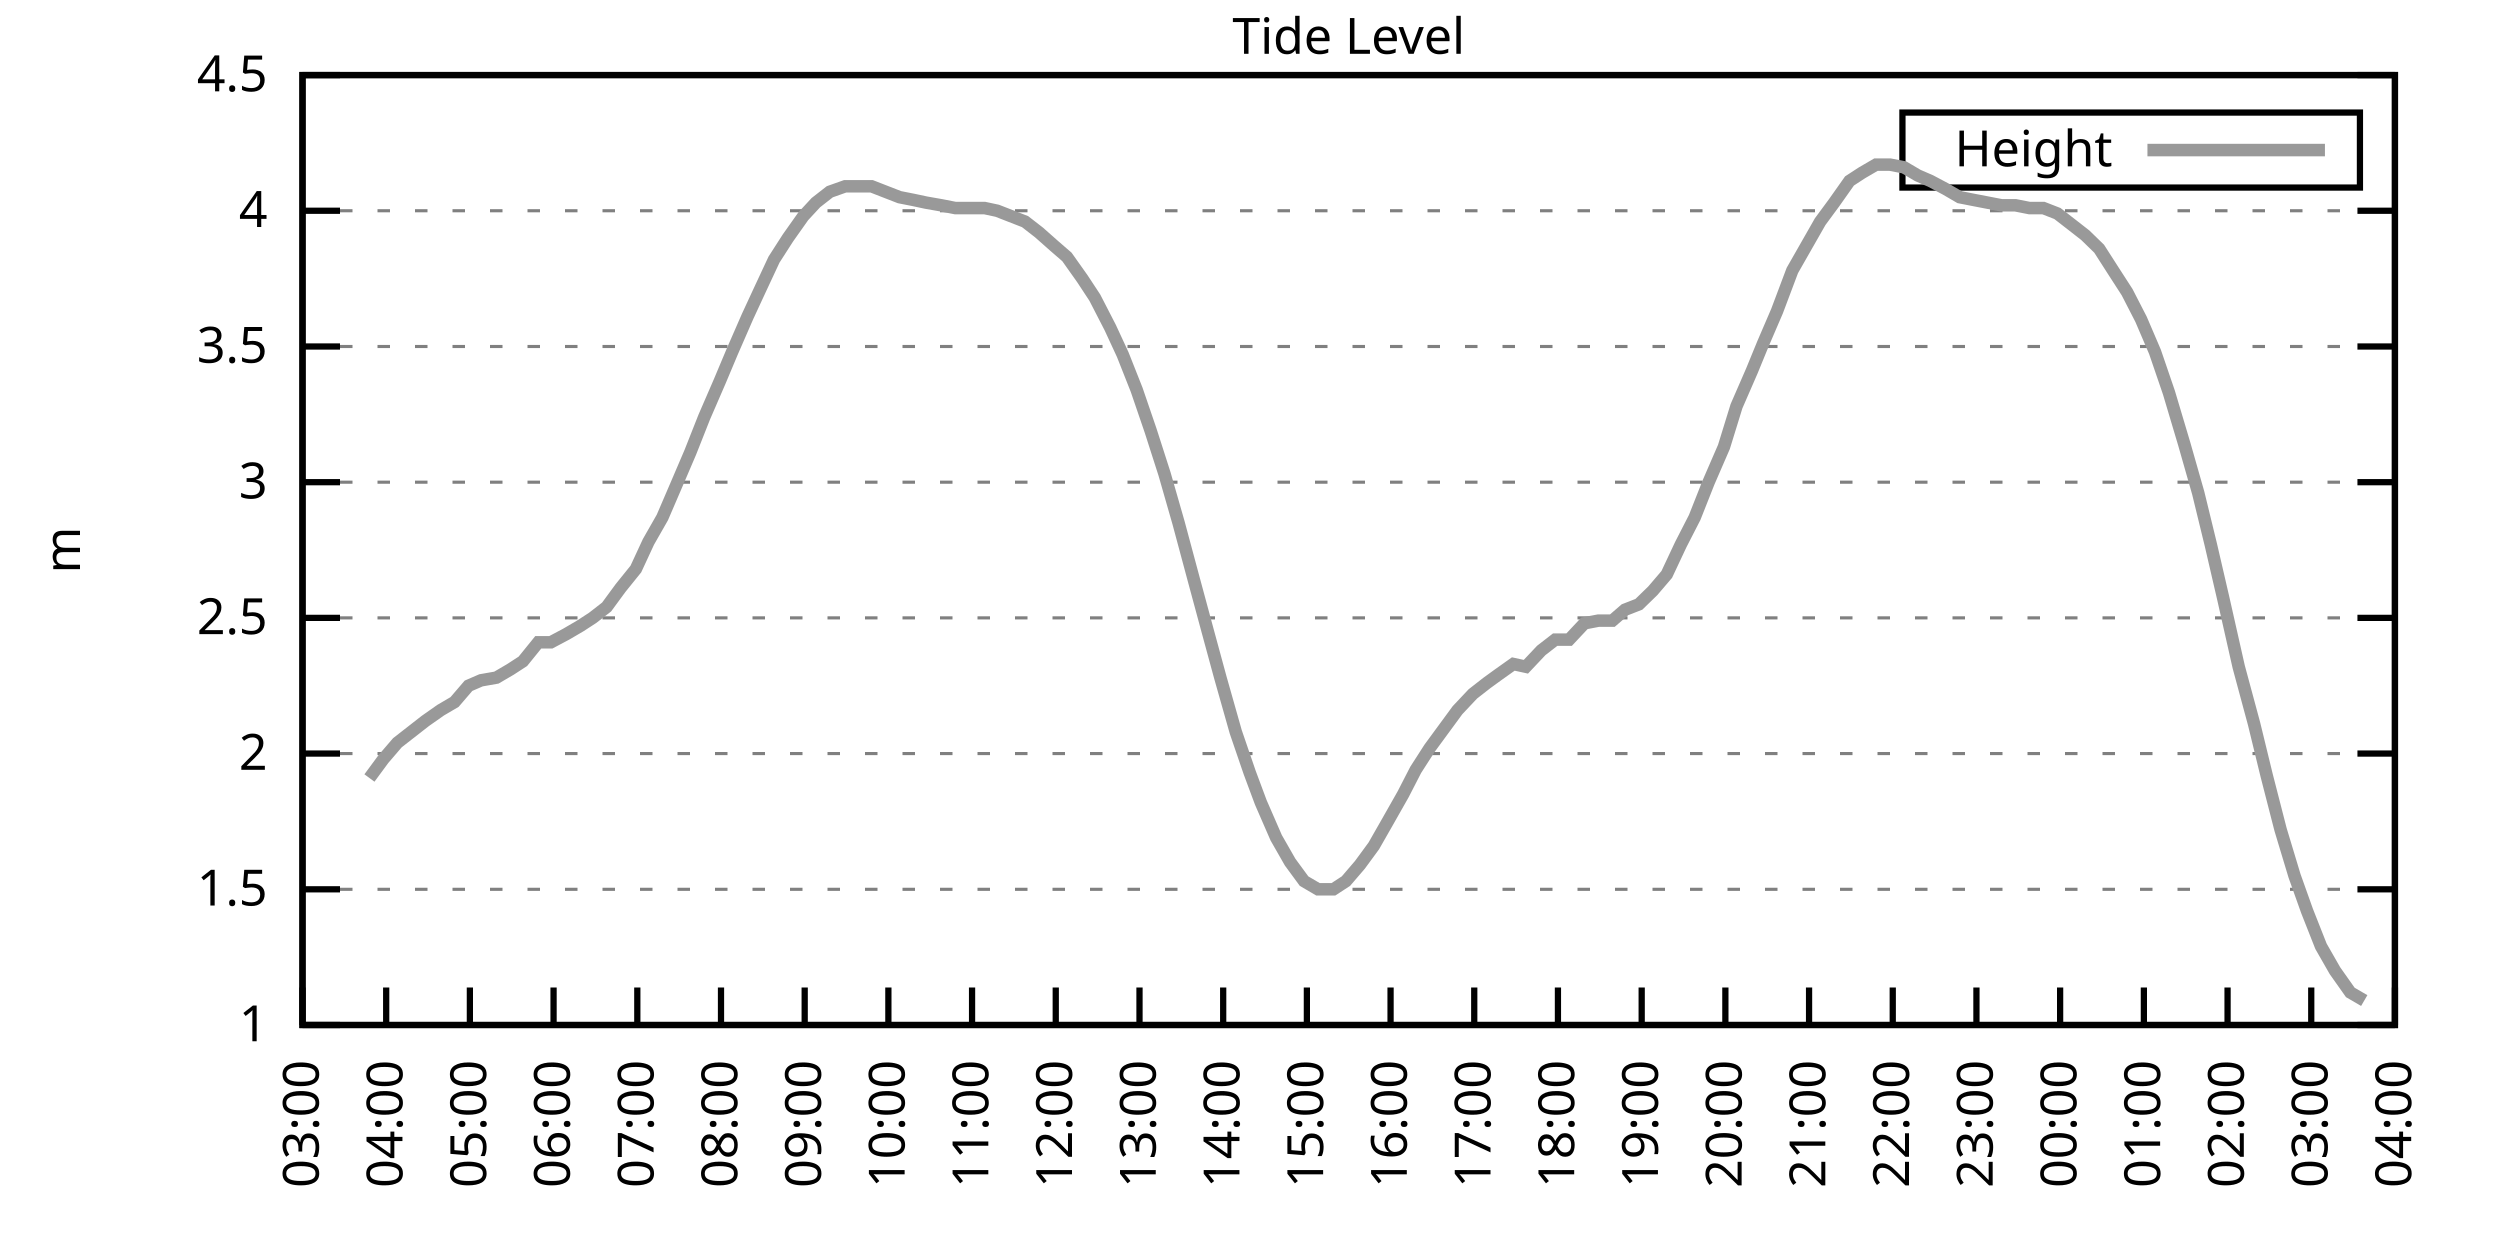
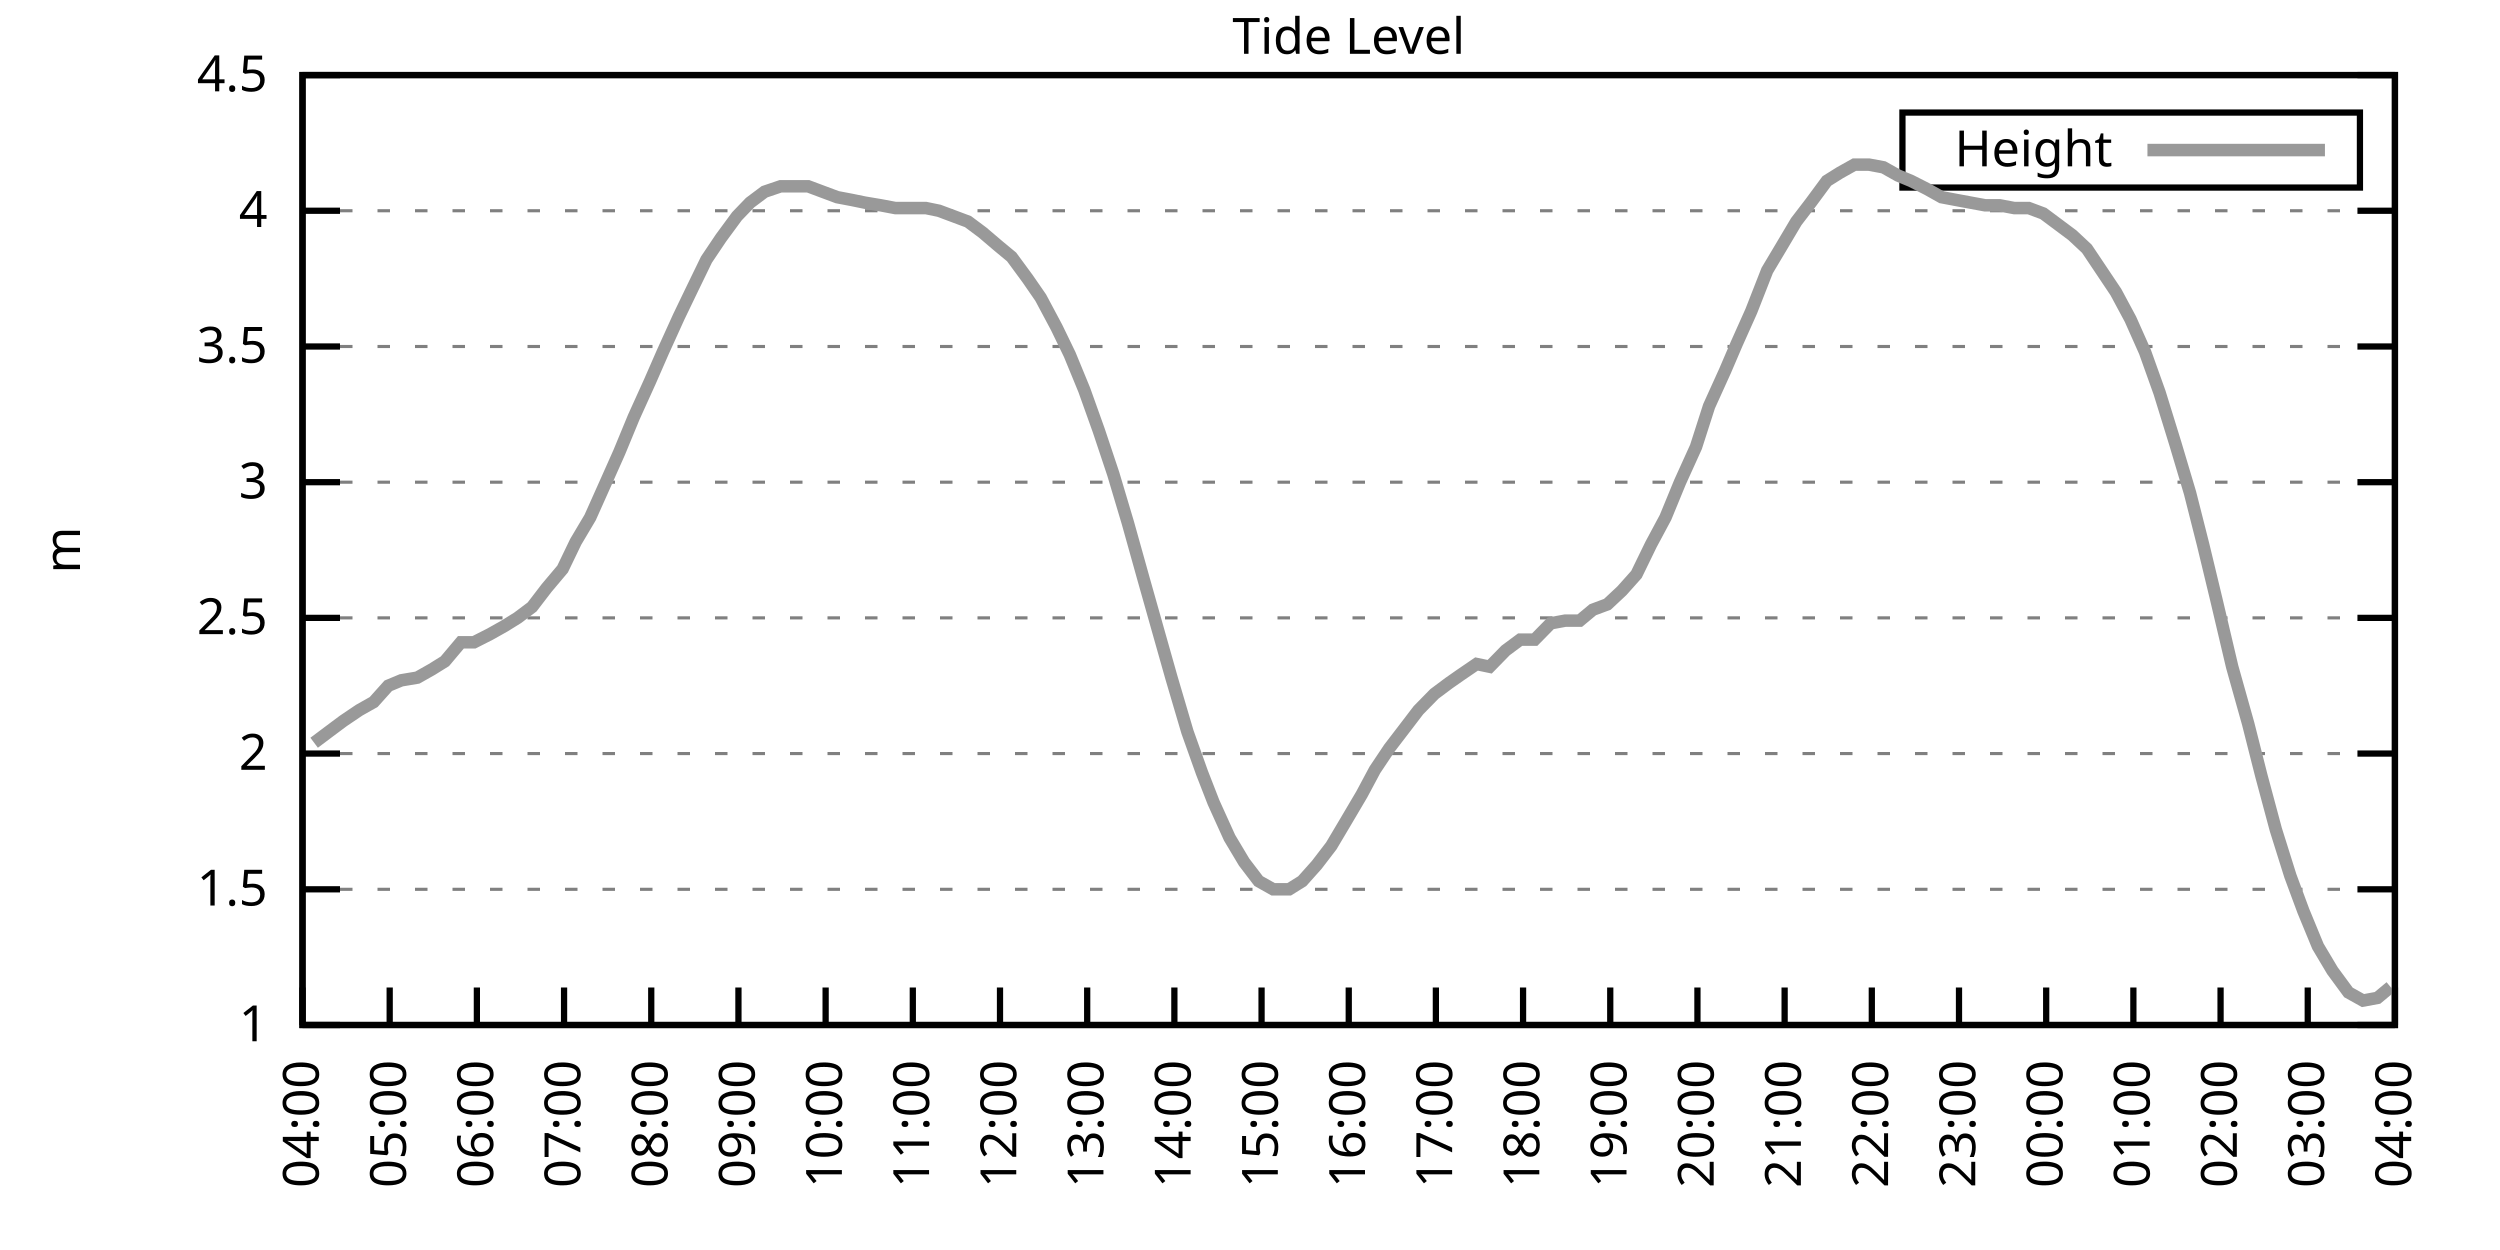
<svg xmlns="http://www.w3.org/2000/svg" xmlns:xlink="http://www.w3.org/1999/xlink" width="400" height="200" viewBox="0 0 400 200">
  <g id="gnuplot_canvas">
    <rect x="0" y="0" width="400" height="200" fill="none" />
    <defs>
      <circle id="gpDot" r="0.5" stroke-width="0.5" stroke="currentColor" />
      <path id="gpPt0" stroke-width="0.333" stroke="currentColor" d="M-1,0 h2 M0,-1 v2" />
      <path id="gpPt1" stroke-width="0.333" stroke="currentColor" d="M-1,-1 L1,1 M1,-1 L-1,1" />
      <path id="gpPt2" stroke-width="0.333" stroke="currentColor" d="M-1,0 L1,0 M0,-1 L0,1 M-1,-1 L1,1 M-1,1 L1,-1" />
      <rect id="gpPt3" stroke-width="0.333" stroke="currentColor" x="-1" y="-1" width="2" height="2" />
      <rect id="gpPt4" stroke-width="0.333" stroke="currentColor" fill="currentColor" x="-1" y="-1" width="2" height="2" />
      <circle id="gpPt5" stroke-width="0.333" stroke="currentColor" cx="0" cy="0" r="1" />
      <use xlink:href="#gpPt5" id="gpPt6" fill="currentColor" stroke="none" />
      <path id="gpPt7" stroke-width="0.333" stroke="currentColor" d="M0,-1.33 L-1.33,0.67 L1.33,0.67 z" />
      <use xlink:href="#gpPt7" id="gpPt8" fill="currentColor" stroke="none" />
      <use xlink:href="#gpPt7" id="gpPt9" stroke="currentColor" transform="rotate(180)" />
      <use xlink:href="#gpPt9" id="gpPt10" fill="currentColor" stroke="none" />
      <use xlink:href="#gpPt3" id="gpPt11" stroke="currentColor" transform="rotate(45)" />
      <use xlink:href="#gpPt11" id="gpPt12" fill="currentColor" stroke="none" />
      <path id="gpPt13" stroke-width="0.333" stroke="currentColor" d="M0,1.330 L1.265,0.411 L0.782,-1.067 L-0.782,-1.076 L-1.265,0.411 z" />
      <use xlink:href="#gpPt13" id="gpPt14" fill="currentColor" stroke="none" />
      <filter id="textbox" filterUnits="objectBoundingBox" x="0" y="0" height="1" width="1">
        <feFlood flood-color="white" flood-opacity="1" result="bgnd" />
        <feComposite in="SourceGraphic" in2="bgnd" operator="atop" />
      </filter>
      <filter id="greybox" filterUnits="objectBoundingBox" x="0" y="0" height="1" width="1">
        <feFlood flood-color="lightgrey" flood-opacity="1" result="grey" />
        <feComposite in="SourceGraphic" in2="grey" operator="atop" />
      </filter>
    </defs>
    <g fill="none" color="white" stroke="currentColor" stroke-width="1.00" stroke-linecap="butt" stroke-linejoin="miter">
</g>
    <g fill="none" color="black" stroke="currentColor" stroke-width="1.00" stroke-linecap="butt" stroke-linejoin="miter">
      <g stroke="none" shape-rendering="crispEdges">
        <polygon fill="rgb(255, 255, 255)" points="48.40,164.00 383.18,164.00 383.18,12.02 48.40,12.02 " />
      </g>
    </g>
    <g fill="none" color="black" stroke="currentColor" stroke-width="1.00" stroke-linecap="butt" stroke-linejoin="miter">
</g>
    <g fill="none" color="black" stroke="black" stroke-width="0.50" stroke-linecap="butt" stroke-linejoin="miter">
</g>
    <g fill="none" color="gray" stroke="currentColor" stroke-width="0.50" stroke-linecap="butt" stroke-linejoin="miter">
      <path stroke="gray" stroke-dasharray="2,4" class="gridline" d="M48.40,164.00 L383.19,164.00  " />
    </g>
    <g fill="none" color="gray" stroke="gray" stroke-width="1.00" stroke-linecap="butt" stroke-linejoin="miter">
</g>
    <g fill="none" color="black" stroke="currentColor" stroke-width="1.00" stroke-linecap="butt" stroke-linejoin="miter">
      <path stroke="black" d="M48.40,164.00 L54.40,164.00 M383.19,164.00 L377.19,164.00  " />
      <g transform="translate(42.80,166.60)" stroke="none" fill="black" font-family="Sans" font-size="8.00" text-anchor="end">
        <text>
          <tspan font-family="Sans"> 1</tspan>
        </text>
      </g>
    </g>
    <g fill="none" color="black" stroke="currentColor" stroke-width="1.00" stroke-linecap="butt" stroke-linejoin="miter">
</g>
    <g fill="none" color="black" stroke="black" stroke-width="0.50" stroke-linecap="butt" stroke-linejoin="miter">
</g>
    <g fill="none" color="gray" stroke="currentColor" stroke-width="0.50" stroke-linecap="butt" stroke-linejoin="miter">
      <path stroke="gray" stroke-dasharray="2,4" class="gridline" d="M48.40,142.29 L383.19,142.29  " />
    </g>
    <g fill="none" color="gray" stroke="gray" stroke-width="1.00" stroke-linecap="butt" stroke-linejoin="miter">
</g>
    <g fill="none" color="black" stroke="currentColor" stroke-width="1.00" stroke-linecap="butt" stroke-linejoin="miter">
      <path stroke="black" d="M48.40,142.29 L54.40,142.29 M383.19,142.29 L377.19,142.29  " />
      <g transform="translate(42.80,144.89)" stroke="none" fill="black" font-family="Sans" font-size="8.00" text-anchor="end">
        <text>
          <tspan font-family="Sans"> 1.5</tspan>
        </text>
      </g>
    </g>
    <g fill="none" color="black" stroke="currentColor" stroke-width="1.00" stroke-linecap="butt" stroke-linejoin="miter">
</g>
    <g fill="none" color="black" stroke="black" stroke-width="0.50" stroke-linecap="butt" stroke-linejoin="miter">
</g>
    <g fill="none" color="gray" stroke="currentColor" stroke-width="0.50" stroke-linecap="butt" stroke-linejoin="miter">
      <path stroke="gray" stroke-dasharray="2,4" class="gridline" d="M48.40,120.57 L383.19,120.57  " />
    </g>
    <g fill="none" color="gray" stroke="gray" stroke-width="1.00" stroke-linecap="butt" stroke-linejoin="miter">
</g>
    <g fill="none" color="black" stroke="currentColor" stroke-width="1.00" stroke-linecap="butt" stroke-linejoin="miter">
      <path stroke="black" d="M48.40,120.57 L54.40,120.57 M383.19,120.57 L377.19,120.57  " />
      <g transform="translate(42.80,123.17)" stroke="none" fill="black" font-family="Sans" font-size="8.00" text-anchor="end">
        <text>
          <tspan font-family="Sans"> 2</tspan>
        </text>
      </g>
    </g>
    <g fill="none" color="black" stroke="currentColor" stroke-width="1.00" stroke-linecap="butt" stroke-linejoin="miter">
</g>
    <g fill="none" color="black" stroke="black" stroke-width="0.50" stroke-linecap="butt" stroke-linejoin="miter">
</g>
    <g fill="none" color="gray" stroke="currentColor" stroke-width="0.50" stroke-linecap="butt" stroke-linejoin="miter">
      <path stroke="gray" stroke-dasharray="2,4" class="gridline" d="M48.40,98.86 L383.19,98.86  " />
    </g>
    <g fill="none" color="gray" stroke="gray" stroke-width="1.00" stroke-linecap="butt" stroke-linejoin="miter">
</g>
    <g fill="none" color="black" stroke="currentColor" stroke-width="1.00" stroke-linecap="butt" stroke-linejoin="miter">
      <path stroke="black" d="M48.40,98.86 L54.40,98.86 M383.19,98.86 L377.19,98.86  " />
      <g transform="translate(42.80,101.46)" stroke="none" fill="black" font-family="Sans" font-size="8.00" text-anchor="end">
        <text>
          <tspan font-family="Sans"> 2.5</tspan>
        </text>
      </g>
    </g>
    <g fill="none" color="black" stroke="currentColor" stroke-width="1.00" stroke-linecap="butt" stroke-linejoin="miter">
</g>
    <g fill="none" color="black" stroke="black" stroke-width="0.50" stroke-linecap="butt" stroke-linejoin="miter">
</g>
    <g fill="none" color="gray" stroke="currentColor" stroke-width="0.50" stroke-linecap="butt" stroke-linejoin="miter">
      <path stroke="gray" stroke-dasharray="2,4" class="gridline" d="M48.40,77.15 L383.19,77.15  " />
    </g>
    <g fill="none" color="gray" stroke="gray" stroke-width="1.00" stroke-linecap="butt" stroke-linejoin="miter">
</g>
    <g fill="none" color="black" stroke="currentColor" stroke-width="1.00" stroke-linecap="butt" stroke-linejoin="miter">
      <path stroke="black" d="M48.40,77.15 L54.40,77.15 M383.19,77.15 L377.19,77.15  " />
      <g transform="translate(42.80,79.75)" stroke="none" fill="black" font-family="Sans" font-size="8.00" text-anchor="end">
        <text>
          <tspan font-family="Sans"> 3</tspan>
        </text>
      </g>
    </g>
    <g fill="none" color="black" stroke="currentColor" stroke-width="1.00" stroke-linecap="butt" stroke-linejoin="miter">
</g>
    <g fill="none" color="black" stroke="black" stroke-width="0.50" stroke-linecap="butt" stroke-linejoin="miter">
</g>
    <g fill="none" color="gray" stroke="currentColor" stroke-width="0.50" stroke-linecap="butt" stroke-linejoin="miter">
      <path stroke="gray" stroke-dasharray="2,4" class="gridline" d="M48.40,55.44 L383.19,55.44  " />
    </g>
    <g fill="none" color="gray" stroke="gray" stroke-width="1.00" stroke-linecap="butt" stroke-linejoin="miter">
</g>
    <g fill="none" color="black" stroke="currentColor" stroke-width="1.00" stroke-linecap="butt" stroke-linejoin="miter">
      <path stroke="black" d="M48.40,55.44 L54.40,55.44 M383.19,55.44 L377.19,55.44  " />
      <g transform="translate(42.80,58.04)" stroke="none" fill="black" font-family="Sans" font-size="8.00" text-anchor="end">
        <text>
          <tspan font-family="Sans"> 3.5</tspan>
        </text>
      </g>
    </g>
    <g fill="none" color="black" stroke="currentColor" stroke-width="1.00" stroke-linecap="butt" stroke-linejoin="miter">
</g>
    <g fill="none" color="black" stroke="black" stroke-width="0.50" stroke-linecap="butt" stroke-linejoin="miter">
</g>
    <g fill="none" color="gray" stroke="currentColor" stroke-width="0.50" stroke-linecap="butt" stroke-linejoin="miter">
      <path stroke="gray" stroke-dasharray="2,4" class="gridline" d="M48.40,33.72 L383.19,33.72  " />
    </g>
    <g fill="none" color="gray" stroke="gray" stroke-width="1.00" stroke-linecap="butt" stroke-linejoin="miter">
</g>
    <g fill="none" color="black" stroke="currentColor" stroke-width="1.00" stroke-linecap="butt" stroke-linejoin="miter">
      <path stroke="black" d="M48.40,33.72 L54.40,33.72 M383.19,33.72 L377.19,33.72  " />
      <g transform="translate(42.80,36.32)" stroke="none" fill="black" font-family="Sans" font-size="8.00" text-anchor="end">
        <text>
          <tspan font-family="Sans"> 4</tspan>
        </text>
      </g>
    </g>
    <g fill="none" color="black" stroke="currentColor" stroke-width="1.00" stroke-linecap="butt" stroke-linejoin="miter">
</g>
    <g fill="none" color="black" stroke="black" stroke-width="0.50" stroke-linecap="butt" stroke-linejoin="miter">
</g>
    <g fill="none" color="gray" stroke="currentColor" stroke-width="0.50" stroke-linecap="butt" stroke-linejoin="miter">
      <path stroke="gray" stroke-dasharray="2,4" class="gridline" d="M48.40,12.01 L383.19,12.01  " />
    </g>
    <g fill="none" color="gray" stroke="gray" stroke-width="1.00" stroke-linecap="butt" stroke-linejoin="miter">
</g>
    <g fill="none" color="black" stroke="currentColor" stroke-width="1.00" stroke-linecap="butt" stroke-linejoin="miter">
      <path stroke="black" d="M48.40,12.01 L54.40,12.01 M383.19,12.01 L377.19,12.01  " />
      <g transform="translate(42.80,14.61)" stroke="none" fill="black" font-family="Sans" font-size="8.00" text-anchor="end">
        <text>
          <tspan font-family="Sans"> 4.5</tspan>
        </text>
      </g>
    </g>
    <g fill="none" color="black" stroke="currentColor" stroke-width="1.00" stroke-linecap="butt" stroke-linejoin="miter">
      <path stroke="black" d="M48.40,164.00 L48.40,158.00  " />
      <g transform="translate(51.00,169.60) rotate(270.00)" stroke="none" fill="black" font-family="Sans" font-size="8.00" text-anchor="end">
        <text>
-           <tspan font-family="Sans">03:00</tspan>
-         </text>
-       </g>
-     </g>
-     <g fill="none" color="black" stroke="currentColor" stroke-width="1.00" stroke-linecap="butt" stroke-linejoin="miter">
-       <path stroke="black" d="M61.79,164.00 L61.79,158.00  " />
-       <g transform="translate(64.39,169.60) rotate(270.00)" stroke="none" fill="black" font-family="Sans" font-size="8.00" text-anchor="end">
-         <text>
          <tspan font-family="Sans">04:00</tspan>
        </text>
      </g>
    </g>
    <g fill="none" color="black" stroke="currentColor" stroke-width="1.00" stroke-linecap="butt" stroke-linejoin="miter">
-       <path stroke="black" d="M75.18,164.00 L75.18,158.00  " />
-       <g transform="translate(77.78,169.60) rotate(270.00)" stroke="none" fill="black" font-family="Sans" font-size="8.00" text-anchor="end">
+       <path stroke="black" d="M62.35,164.00 L62.35,158.00  " />
+       <g transform="translate(64.95,169.60) rotate(270.00)" stroke="none" fill="black" font-family="Sans" font-size="8.00" text-anchor="end">
        <text>
          <tspan font-family="Sans">05:00</tspan>
        </text>
      </g>
    </g>
    <g fill="none" color="black" stroke="currentColor" stroke-width="1.00" stroke-linecap="butt" stroke-linejoin="miter">
-       <path stroke="black" d="M88.57,164.00 L88.57,158.00  " />
-       <g transform="translate(91.17,169.60) rotate(270.00)" stroke="none" fill="black" font-family="Sans" font-size="8.00" text-anchor="end">
+       <path stroke="black" d="M76.30,164.00 L76.30,158.00  " />
+       <g transform="translate(78.90,169.60) rotate(270.00)" stroke="none" fill="black" font-family="Sans" font-size="8.00" text-anchor="end">
        <text>
          <tspan font-family="Sans">06:00</tspan>
        </text>
      </g>
    </g>
    <g fill="none" color="black" stroke="currentColor" stroke-width="1.00" stroke-linecap="butt" stroke-linejoin="miter">
-       <path stroke="black" d="M101.97,164.00 L101.97,158.00  " />
-       <g transform="translate(104.57,169.60) rotate(270.00)" stroke="none" fill="black" font-family="Sans" font-size="8.00" text-anchor="end">
+       <path stroke="black" d="M90.25,164.00 L90.25,158.00  " />
+       <g transform="translate(92.85,169.60) rotate(270.00)" stroke="none" fill="black" font-family="Sans" font-size="8.00" text-anchor="end">
        <text>
          <tspan font-family="Sans">07:00</tspan>
        </text>
      </g>
    </g>
    <g fill="none" color="black" stroke="currentColor" stroke-width="1.00" stroke-linecap="butt" stroke-linejoin="miter">
-       <path stroke="black" d="M115.36,164.00 L115.36,158.00  " />
-       <g transform="translate(117.96,169.60) rotate(270.00)" stroke="none" fill="black" font-family="Sans" font-size="8.00" text-anchor="end">
+       <path stroke="black" d="M104.20,164.00 L104.20,158.00  " />
+       <g transform="translate(106.80,169.60) rotate(270.00)" stroke="none" fill="black" font-family="Sans" font-size="8.00" text-anchor="end">
        <text>
          <tspan font-family="Sans">08:00</tspan>
        </text>
      </g>
    </g>
    <g fill="none" color="black" stroke="currentColor" stroke-width="1.00" stroke-linecap="butt" stroke-linejoin="miter">
-       <path stroke="black" d="M128.75,164.00 L128.75,158.00  " />
-       <g transform="translate(131.35,169.60) rotate(270.00)" stroke="none" fill="black" font-family="Sans" font-size="8.00" text-anchor="end">
+       <path stroke="black" d="M118.15,164.00 L118.15,158.00  " />
+       <g transform="translate(120.75,169.60) rotate(270.00)" stroke="none" fill="black" font-family="Sans" font-size="8.00" text-anchor="end">
        <text>
          <tspan font-family="Sans">09:00</tspan>
        </text>
      </g>
    </g>
    <g fill="none" color="black" stroke="currentColor" stroke-width="1.00" stroke-linecap="butt" stroke-linejoin="miter">
-       <path stroke="black" d="M142.14,164.00 L142.14,158.00  " />
-       <g transform="translate(144.74,169.60) rotate(270.00)" stroke="none" fill="black" font-family="Sans" font-size="8.00" text-anchor="end">
+       <path stroke="black" d="M132.10,164.00 L132.10,158.00  " />
+       <g transform="translate(134.70,169.60) rotate(270.00)" stroke="none" fill="black" font-family="Sans" font-size="8.00" text-anchor="end">
        <text>
          <tspan font-family="Sans">10:00</tspan>
        </text>
      </g>
    </g>
    <g fill="none" color="black" stroke="currentColor" stroke-width="1.00" stroke-linecap="butt" stroke-linejoin="miter">
-       <path stroke="black" d="M155.53,164.00 L155.53,158.00  " />
-       <g transform="translate(158.13,169.60) rotate(270.00)" stroke="none" fill="black" font-family="Sans" font-size="8.00" text-anchor="end">
+       <path stroke="black" d="M146.05,164.00 L146.05,158.00  " />
+       <g transform="translate(148.65,169.60) rotate(270.00)" stroke="none" fill="black" font-family="Sans" font-size="8.00" text-anchor="end">
        <text>
          <tspan font-family="Sans">11:00</tspan>
        </text>
      </g>
    </g>
    <g fill="none" color="black" stroke="currentColor" stroke-width="1.00" stroke-linecap="butt" stroke-linejoin="miter">
-       <path stroke="black" d="M168.92,164.00 L168.92,158.00  " />
-       <g transform="translate(171.52,169.60) rotate(270.00)" stroke="none" fill="black" font-family="Sans" font-size="8.00" text-anchor="end">
+       <path stroke="black" d="M160.00,164.00 L160.00,158.00  " />
+       <g transform="translate(162.60,169.60) rotate(270.00)" stroke="none" fill="black" font-family="Sans" font-size="8.00" text-anchor="end">
        <text>
          <tspan font-family="Sans">12:00</tspan>
        </text>
      </g>
    </g>
    <g fill="none" color="black" stroke="currentColor" stroke-width="1.00" stroke-linecap="butt" stroke-linejoin="miter">
-       <path stroke="black" d="M182.32,164.00 L182.32,158.00  " />
-       <g transform="translate(184.92,169.60) rotate(270.00)" stroke="none" fill="black" font-family="Sans" font-size="8.00" text-anchor="end">
+       <path stroke="black" d="M173.95,164.00 L173.95,158.00  " />
+       <g transform="translate(176.55,169.60) rotate(270.00)" stroke="none" fill="black" font-family="Sans" font-size="8.00" text-anchor="end">
        <text>
          <tspan font-family="Sans">13:00</tspan>
        </text>
      </g>
    </g>
    <g fill="none" color="black" stroke="currentColor" stroke-width="1.00" stroke-linecap="butt" stroke-linejoin="miter">
-       <path stroke="black" d="M195.71,164.00 L195.71,158.00  " />
-       <g transform="translate(198.31,169.60) rotate(270.00)" stroke="none" fill="black" font-family="Sans" font-size="8.00" text-anchor="end">
+       <path stroke="black" d="M187.90,164.00 L187.90,158.00  " />
+       <g transform="translate(190.50,169.60) rotate(270.00)" stroke="none" fill="black" font-family="Sans" font-size="8.00" text-anchor="end">
        <text>
          <tspan font-family="Sans">14:00</tspan>
        </text>
      </g>
    </g>
    <g fill="none" color="black" stroke="currentColor" stroke-width="1.00" stroke-linecap="butt" stroke-linejoin="miter">
-       <path stroke="black" d="M209.10,164.00 L209.10,158.00  " />
-       <g transform="translate(211.70,169.60) rotate(270.00)" stroke="none" fill="black" font-family="Sans" font-size="8.00" text-anchor="end">
+       <path stroke="black" d="M201.85,164.00 L201.85,158.00  " />
+       <g transform="translate(204.45,169.60) rotate(270.00)" stroke="none" fill="black" font-family="Sans" font-size="8.00" text-anchor="end">
        <text>
          <tspan font-family="Sans">15:00</tspan>
        </text>
      </g>
    </g>
    <g fill="none" color="black" stroke="currentColor" stroke-width="1.00" stroke-linecap="butt" stroke-linejoin="miter">
-       <path stroke="black" d="M222.49,164.00 L222.49,158.00  " />
-       <g transform="translate(225.09,169.60) rotate(270.00)" stroke="none" fill="black" font-family="Sans" font-size="8.00" text-anchor="end">
+       <path stroke="black" d="M215.80,164.00 L215.80,158.00  " />
+       <g transform="translate(218.40,169.60) rotate(270.00)" stroke="none" fill="black" font-family="Sans" font-size="8.00" text-anchor="end">
        <text>
          <tspan font-family="Sans">16:00</tspan>
        </text>
      </g>
    </g>
    <g fill="none" color="black" stroke="currentColor" stroke-width="1.00" stroke-linecap="butt" stroke-linejoin="miter">
-       <path stroke="black" d="M235.88,164.00 L235.88,158.00  " />
-       <g transform="translate(238.48,169.60) rotate(270.00)" stroke="none" fill="black" font-family="Sans" font-size="8.00" text-anchor="end">
+       <path stroke="black" d="M229.74,164.00 L229.74,158.00  " />
+       <g transform="translate(232.34,169.60) rotate(270.00)" stroke="none" fill="black" font-family="Sans" font-size="8.00" text-anchor="end">
        <text>
          <tspan font-family="Sans">17:00</tspan>
        </text>
      </g>
    </g>
    <g fill="none" color="black" stroke="currentColor" stroke-width="1.00" stroke-linecap="butt" stroke-linejoin="miter">
-       <path stroke="black" d="M249.27,164.00 L249.27,158.00  " />
-       <g transform="translate(251.87,169.60) rotate(270.00)" stroke="none" fill="black" font-family="Sans" font-size="8.00" text-anchor="end">
+       <path stroke="black" d="M243.69,164.00 L243.69,158.00  " />
+       <g transform="translate(246.29,169.60) rotate(270.00)" stroke="none" fill="black" font-family="Sans" font-size="8.00" text-anchor="end">
        <text>
          <tspan font-family="Sans">18:00</tspan>
        </text>
      </g>
    </g>
    <g fill="none" color="black" stroke="currentColor" stroke-width="1.00" stroke-linecap="butt" stroke-linejoin="miter">
-       <path stroke="black" d="M262.67,164.00 L262.67,158.00  " />
-       <g transform="translate(265.27,169.60) rotate(270.00)" stroke="none" fill="black" font-family="Sans" font-size="8.00" text-anchor="end">
+       <path stroke="black" d="M257.64,164.00 L257.64,158.00  " />
+       <g transform="translate(260.24,169.60) rotate(270.00)" stroke="none" fill="black" font-family="Sans" font-size="8.00" text-anchor="end">
        <text>
          <tspan font-family="Sans">19:00</tspan>
        </text>
      </g>
    </g>
    <g fill="none" color="black" stroke="currentColor" stroke-width="1.00" stroke-linecap="butt" stroke-linejoin="miter">
-       <path stroke="black" d="M276.06,164.00 L276.06,158.00  " />
-       <g transform="translate(278.66,169.60) rotate(270.00)" stroke="none" fill="black" font-family="Sans" font-size="8.00" text-anchor="end">
+       <path stroke="black" d="M271.59,164.00 L271.59,158.00  " />
+       <g transform="translate(274.19,169.60) rotate(270.00)" stroke="none" fill="black" font-family="Sans" font-size="8.00" text-anchor="end">
        <text>
          <tspan font-family="Sans">20:00</tspan>
        </text>
      </g>
    </g>
    <g fill="none" color="black" stroke="currentColor" stroke-width="1.00" stroke-linecap="butt" stroke-linejoin="miter">
-       <path stroke="black" d="M289.45,164.00 L289.45,158.00  " />
-       <g transform="translate(292.05,169.60) rotate(270.00)" stroke="none" fill="black" font-family="Sans" font-size="8.00" text-anchor="end">
+       <path stroke="black" d="M285.54,164.00 L285.54,158.00  " />
+       <g transform="translate(288.14,169.60) rotate(270.00)" stroke="none" fill="black" font-family="Sans" font-size="8.00" text-anchor="end">
        <text>
          <tspan font-family="Sans">21:00</tspan>
        </text>
      </g>
    </g>
    <g fill="none" color="black" stroke="currentColor" stroke-width="1.00" stroke-linecap="butt" stroke-linejoin="miter">
-       <path stroke="black" d="M302.84,164.00 L302.84,158.00  " />
-       <g transform="translate(305.44,169.60) rotate(270.00)" stroke="none" fill="black" font-family="Sans" font-size="8.00" text-anchor="end">
+       <path stroke="black" d="M299.49,164.00 L299.49,158.00  " />
+       <g transform="translate(302.09,169.60) rotate(270.00)" stroke="none" fill="black" font-family="Sans" font-size="8.00" text-anchor="end">
        <text>
          <tspan font-family="Sans">22:00</tspan>
        </text>
      </g>
    </g>
    <g fill="none" color="black" stroke="currentColor" stroke-width="1.00" stroke-linecap="butt" stroke-linejoin="miter">
-       <path stroke="black" d="M316.23,164.00 L316.23,158.00  " />
-       <g transform="translate(318.83,169.60) rotate(270.00)" stroke="none" fill="black" font-family="Sans" font-size="8.00" text-anchor="end">
+       <path stroke="black" d="M313.44,164.00 L313.44,158.00  " />
+       <g transform="translate(316.04,169.60) rotate(270.00)" stroke="none" fill="black" font-family="Sans" font-size="8.00" text-anchor="end">
        <text>
          <tspan font-family="Sans">23:00</tspan>
        </text>
      </g>
    </g>
    <g fill="none" color="black" stroke="currentColor" stroke-width="1.00" stroke-linecap="butt" stroke-linejoin="miter">
-       <path stroke="black" d="M329.62,164.00 L329.62,158.00  " />
-       <g transform="translate(332.22,169.60) rotate(270.00)" stroke="none" fill="black" font-family="Sans" font-size="8.00" text-anchor="end">
+       <path stroke="black" d="M327.39,164.00 L327.39,158.00  " />
+       <g transform="translate(329.99,169.60) rotate(270.00)" stroke="none" fill="black" font-family="Sans" font-size="8.00" text-anchor="end">
        <text>
          <tspan font-family="Sans">00:00</tspan>
        </text>
      </g>
    </g>
    <g fill="none" color="black" stroke="currentColor" stroke-width="1.00" stroke-linecap="butt" stroke-linejoin="miter">
-       <path stroke="black" d="M343.02,164.00 L343.02,158.00  " />
-       <g transform="translate(345.62,169.60) rotate(270.00)" stroke="none" fill="black" font-family="Sans" font-size="8.00" text-anchor="end">
+       <path stroke="black" d="M341.34,164.00 L341.34,158.00  " />
+       <g transform="translate(343.94,169.60) rotate(270.00)" stroke="none" fill="black" font-family="Sans" font-size="8.00" text-anchor="end">
        <text>
          <tspan font-family="Sans">01:00</tspan>
        </text>
      </g>
    </g>
    <g fill="none" color="black" stroke="currentColor" stroke-width="1.00" stroke-linecap="butt" stroke-linejoin="miter">
-       <path stroke="black" d="M356.41,164.00 L356.41,158.00  " />
-       <g transform="translate(359.01,169.60) rotate(270.00)" stroke="none" fill="black" font-family="Sans" font-size="8.00" text-anchor="end">
+       <path stroke="black" d="M355.29,164.00 L355.29,158.00  " />
+       <g transform="translate(357.89,169.60) rotate(270.00)" stroke="none" fill="black" font-family="Sans" font-size="8.00" text-anchor="end">
        <text>
          <tspan font-family="Sans">02:00</tspan>
        </text>
      </g>
    </g>
    <g fill="none" color="black" stroke="currentColor" stroke-width="1.00" stroke-linecap="butt" stroke-linejoin="miter">
-       <path stroke="black" d="M369.80,164.00 L369.80,158.00  " />
-       <g transform="translate(372.40,169.60) rotate(270.00)" stroke="none" fill="black" font-family="Sans" font-size="8.00" text-anchor="end">
+       <path stroke="black" d="M369.24,164.00 L369.24,158.00  " />
+       <g transform="translate(371.84,169.60) rotate(270.00)" stroke="none" fill="black" font-family="Sans" font-size="8.00" text-anchor="end">
        <text>
          <tspan font-family="Sans">03:00</tspan>
        </text>
      </g>
    </g>
    <g fill="none" color="black" stroke="currentColor" stroke-width="1.00" stroke-linecap="butt" stroke-linejoin="miter">
      <path stroke="black" d="M383.19,164.00 L383.19,158.00  " />
      <g transform="translate(385.79,169.60) rotate(270.00)" stroke="none" fill="black" font-family="Sans" font-size="8.00" text-anchor="end">
        <text>
          <tspan font-family="Sans">04:00</tspan>
        </text>
      </g>
    </g>
    <g fill="none" color="black" stroke="currentColor" stroke-width="1.00" stroke-linecap="butt" stroke-linejoin="miter">
</g>
    <g fill="none" color="black" stroke="currentColor" stroke-width="1.00" stroke-linecap="butt" stroke-linejoin="miter">
      <path stroke="black" d="M48.40,12.01 L48.40,164.00 L383.19,164.00 L383.19,12.01 L48.40,12.01 Z  " />
    </g>
    <g fill="none" color="black" stroke="currentColor" stroke-width="1.00" stroke-linecap="butt" stroke-linejoin="miter">
</g>
    <g fill="none" color="black" stroke="currentColor" stroke-width="1.00" stroke-linecap="butt" stroke-linejoin="miter">
      <path stroke="black" d="M304.39,30.01 L304.39,18.01 L377.59,18.01 L377.59,30.01 L304.39,30.01 Z  " />
    </g>
    <g id="Tide_level_plot_1">
      <g fill="none" color="white" stroke="black" stroke-width="2.00" stroke-linecap="butt" stroke-linejoin="miter">
</g>
      <g fill="none" color="black" stroke="currentColor" stroke-width="2.00" stroke-linecap="butt" stroke-linejoin="miter">
        <g transform="translate(337.99,26.61)" stroke="none" fill="black" font-family="Sans" font-size="8.00" text-anchor="end">
          <text>
            <tspan font-family="Sans">Height</tspan>
          </text>
        </g>
      </g>
      <g fill="none" color="black" stroke="currentColor" stroke-width="2.00" stroke-linecap="butt" stroke-linejoin="miter">
-         <path stroke="rgb(153, 153, 153)" d="M343.59,24.01 L371.99,24.01 M59.11,124.48 L61.35,121.44 L63.58,118.84 L65.81,117.10 L68.04,115.36 L70.50,113.63   L72.73,112.32 L74.96,109.72 L76.97,108.85 L79.42,108.42 L81.66,107.11 L83.66,105.81 L86.12,102.77 L88.13,102.77   L90.58,101.47 L92.82,100.16 L94.82,98.86 L97.06,97.12 L99.29,94.08 L101.74,91.04 L103.75,86.70 L105.98,82.79   L108.22,77.58 L110.45,72.37 L112.68,66.73 L115.13,61.08 L117.14,56.30 L119.60,50.66 L121.61,46.32 L123.84,41.54   L126.07,38.07 L128.53,34.59 L130.54,32.42 L132.77,30.68 L135.22,29.81 L137.23,29.81 L139.46,29.81 L141.69,30.68   L143.93,31.55 L146.16,31.99 L148.17,32.42 L150.62,32.85 L152.85,33.29 L155.31,33.29 L157.54,33.29 L159.55,33.72   L161.78,34.59 L164.01,35.46 L166.25,37.20 L168.70,39.37 L170.71,41.11 L173.17,44.58 L175.17,47.62 L177.63,52.40   L179.64,56.74 L181.87,62.38 L184.10,68.90 L186.33,75.85 L188.57,83.66 L191.02,92.78 L193.25,101.03 L195.26,108.42   L197.72,117.10 L199.95,123.61 L201.73,128.39 L204.19,134.04 L206.42,137.94 L208.65,140.98 L210.88,142.29 L213.34,142.29   L215.35,140.98 L217.58,138.38 L219.81,135.34 L222.04,131.43 L224.50,127.09 L226.51,123.18 L228.74,119.71 L230.97,116.67   L233.20,113.63 L235.66,111.02 L237.89,109.28 L239.68,107.98 L242.13,106.24 L244.14,106.68 L246.60,104.07 L248.83,102.34   L251.06,102.34 L253.51,99.73 L255.75,99.30 L257.98,99.30 L259.99,97.56 L262.22,96.69 L264.45,94.52 L266.68,91.91   L268.92,87.14 L271.15,82.79 L273.38,77.15 L275.83,71.50 L277.84,64.99 L280.30,59.34 L282.08,55.00 L284.32,49.79   L286.77,43.28 L289.00,39.37 L291.23,35.46 L293.47,32.42 L295.92,28.95 L297.93,27.64 L300.16,26.34 L302.39,26.34   L304.63,26.77 L306.86,28.08 L308.87,28.95 L311.32,30.25 L313.55,31.55 L315.79,31.99 L318.02,32.42 L320.25,32.85   L322.48,32.85 L324.71,33.29 L326.95,33.29 L329.18,34.16 L331.41,35.89 L333.64,37.63 L335.87,39.80 L338.10,43.28   L340.34,46.75 L342.57,51.09 L344.80,56.30 L347.03,62.82 L349.49,71.07 L351.72,78.89 L353.73,87.14 L355.74,95.82   L358.19,106.68 L360.65,115.80 L362.66,124.05 L364.89,132.73 L367.12,140.12 L369.13,145.76 L371.36,151.41 L373.59,155.31   L376.05,158.79 L378.28,160.09  " />
+         <path stroke="rgb(153, 153, 153)" d="M343.59,24.01 L371.99,24.01 M50.26,118.84 L52.58,117.10 L54.91,115.36 L57.47,113.63 L59.79,112.32 L62.12,109.72   L64.21,108.85 L66.77,108.42 L69.09,107.11 L71.18,105.81 L73.74,102.77 L75.83,102.77 L78.39,101.47 L80.72,100.16   L82.81,98.86 L85.13,97.12 L87.46,94.08 L90.02,91.04 L92.11,86.70 L94.43,82.79 L96.76,77.58 L99.08,72.37   L101.41,66.73 L103.97,61.08 L106.06,56.30 L108.62,50.66 L110.71,46.32 L113.03,41.54 L115.36,38.07 L117.92,34.59   L120.01,32.42 L122.33,30.68 L124.89,29.81 L126.98,29.81 L129.31,29.81 L131.63,30.68 L133.96,31.55 L136.28,31.99   L138.37,32.42 L140.93,32.85 L143.26,33.29 L145.81,33.29 L148.14,33.29 L150.23,33.72 L152.56,34.59 L154.88,35.46   L157.21,37.20 L159.76,39.37 L161.86,41.11 L164.41,44.58 L166.51,47.62 L169.06,52.40 L171.16,56.74 L173.48,62.38   L175.81,68.90 L178.13,75.85 L180.46,83.66 L183.01,92.78 L185.34,101.03 L187.43,108.42 L189.99,117.10 L192.31,123.61   L194.17,128.39 L196.73,134.04 L199.06,137.94 L201.38,140.98 L203.71,142.29 L206.26,142.29 L208.36,140.98 L210.68,138.38   L213.01,135.34 L215.33,131.43 L217.89,127.09 L219.98,123.18 L222.30,119.71 L224.63,116.67 L226.95,113.63 L229.51,111.02   L231.84,109.28 L233.70,107.98 L236.25,106.24 L238.35,106.68 L240.90,104.07 L243.23,102.34 L245.55,102.34 L248.11,99.73   L250.44,99.30 L252.76,99.30 L254.85,97.56 L257.18,96.69 L259.50,94.52 L261.83,91.91 L264.15,87.14 L266.48,82.79   L268.80,77.15 L271.36,71.50 L273.45,64.99 L276.01,59.34 L277.87,55.00 L280.20,49.79 L282.75,43.28 L285.08,39.37   L287.40,35.46 L289.73,32.42 L292.29,28.95 L294.38,27.64 L296.70,26.34 L299.03,26.34 L301.35,26.77 L303.68,28.08   L305.77,28.95 L308.33,30.25 L310.65,31.55 L312.98,31.99 L315.30,32.42 L317.63,32.85 L319.95,32.85 L322.28,33.29   L324.60,33.29 L326.93,34.16 L329.25,35.89 L331.58,37.63 L333.90,39.80 L336.23,43.28 L338.55,46.75 L340.88,51.09   L343.20,56.30 L345.53,62.82 L348.08,71.07 L350.41,78.89 L352.50,87.14 L354.59,95.82 L357.15,106.68 L359.71,115.80   L361.80,124.05 L364.13,132.73 L366.45,140.12 L368.54,145.76 L370.87,151.41 L373.19,155.31 L375.75,158.79 L378.08,160.09   L380.40,159.66 L382.49,157.92  " />
      </g>
    </g>
    <g fill="none" color="black" stroke="currentColor" stroke-width="2.00" stroke-linecap="butt" stroke-linejoin="miter">
</g>
    <g fill="none" color="black" stroke="black" stroke-width="1.00" stroke-linecap="butt" stroke-linejoin="miter">
</g>
    <g fill="none" color="black" stroke="currentColor" stroke-width="1.00" stroke-linecap="butt" stroke-linejoin="miter">
      <path stroke="black" d="M48.40,12.01 L48.40,164.00 L383.19,164.00 L383.19,12.01 L48.40,12.01 Z  " />
      <g transform="translate(12.80,88.01) rotate(270.00)" stroke="none" fill="black" font-family="Sans" font-size="8.00" text-anchor="middle">
        <text>
          <tspan font-family="Sans">m</tspan>
        </text>
      </g>
    </g>
    <g fill="none" color="black" stroke="currentColor" stroke-width="1.00" stroke-linecap="butt" stroke-linejoin="miter">
</g>
    <g fill="none" color="black" stroke="currentColor" stroke-width="1.00" stroke-linecap="butt" stroke-linejoin="miter">
      <g transform="translate(215.79,8.61)" stroke="none" fill="black" font-family="Sans" font-size="8.00" text-anchor="middle">
        <text>
          <tspan font-family="Sans">Tide Level</tspan>
        </text>
      </g>
    </g>
    <g fill="none" color="black" stroke="currentColor" stroke-width="1.00" stroke-linecap="butt" stroke-linejoin="miter">
</g>
  </g>
</svg>
